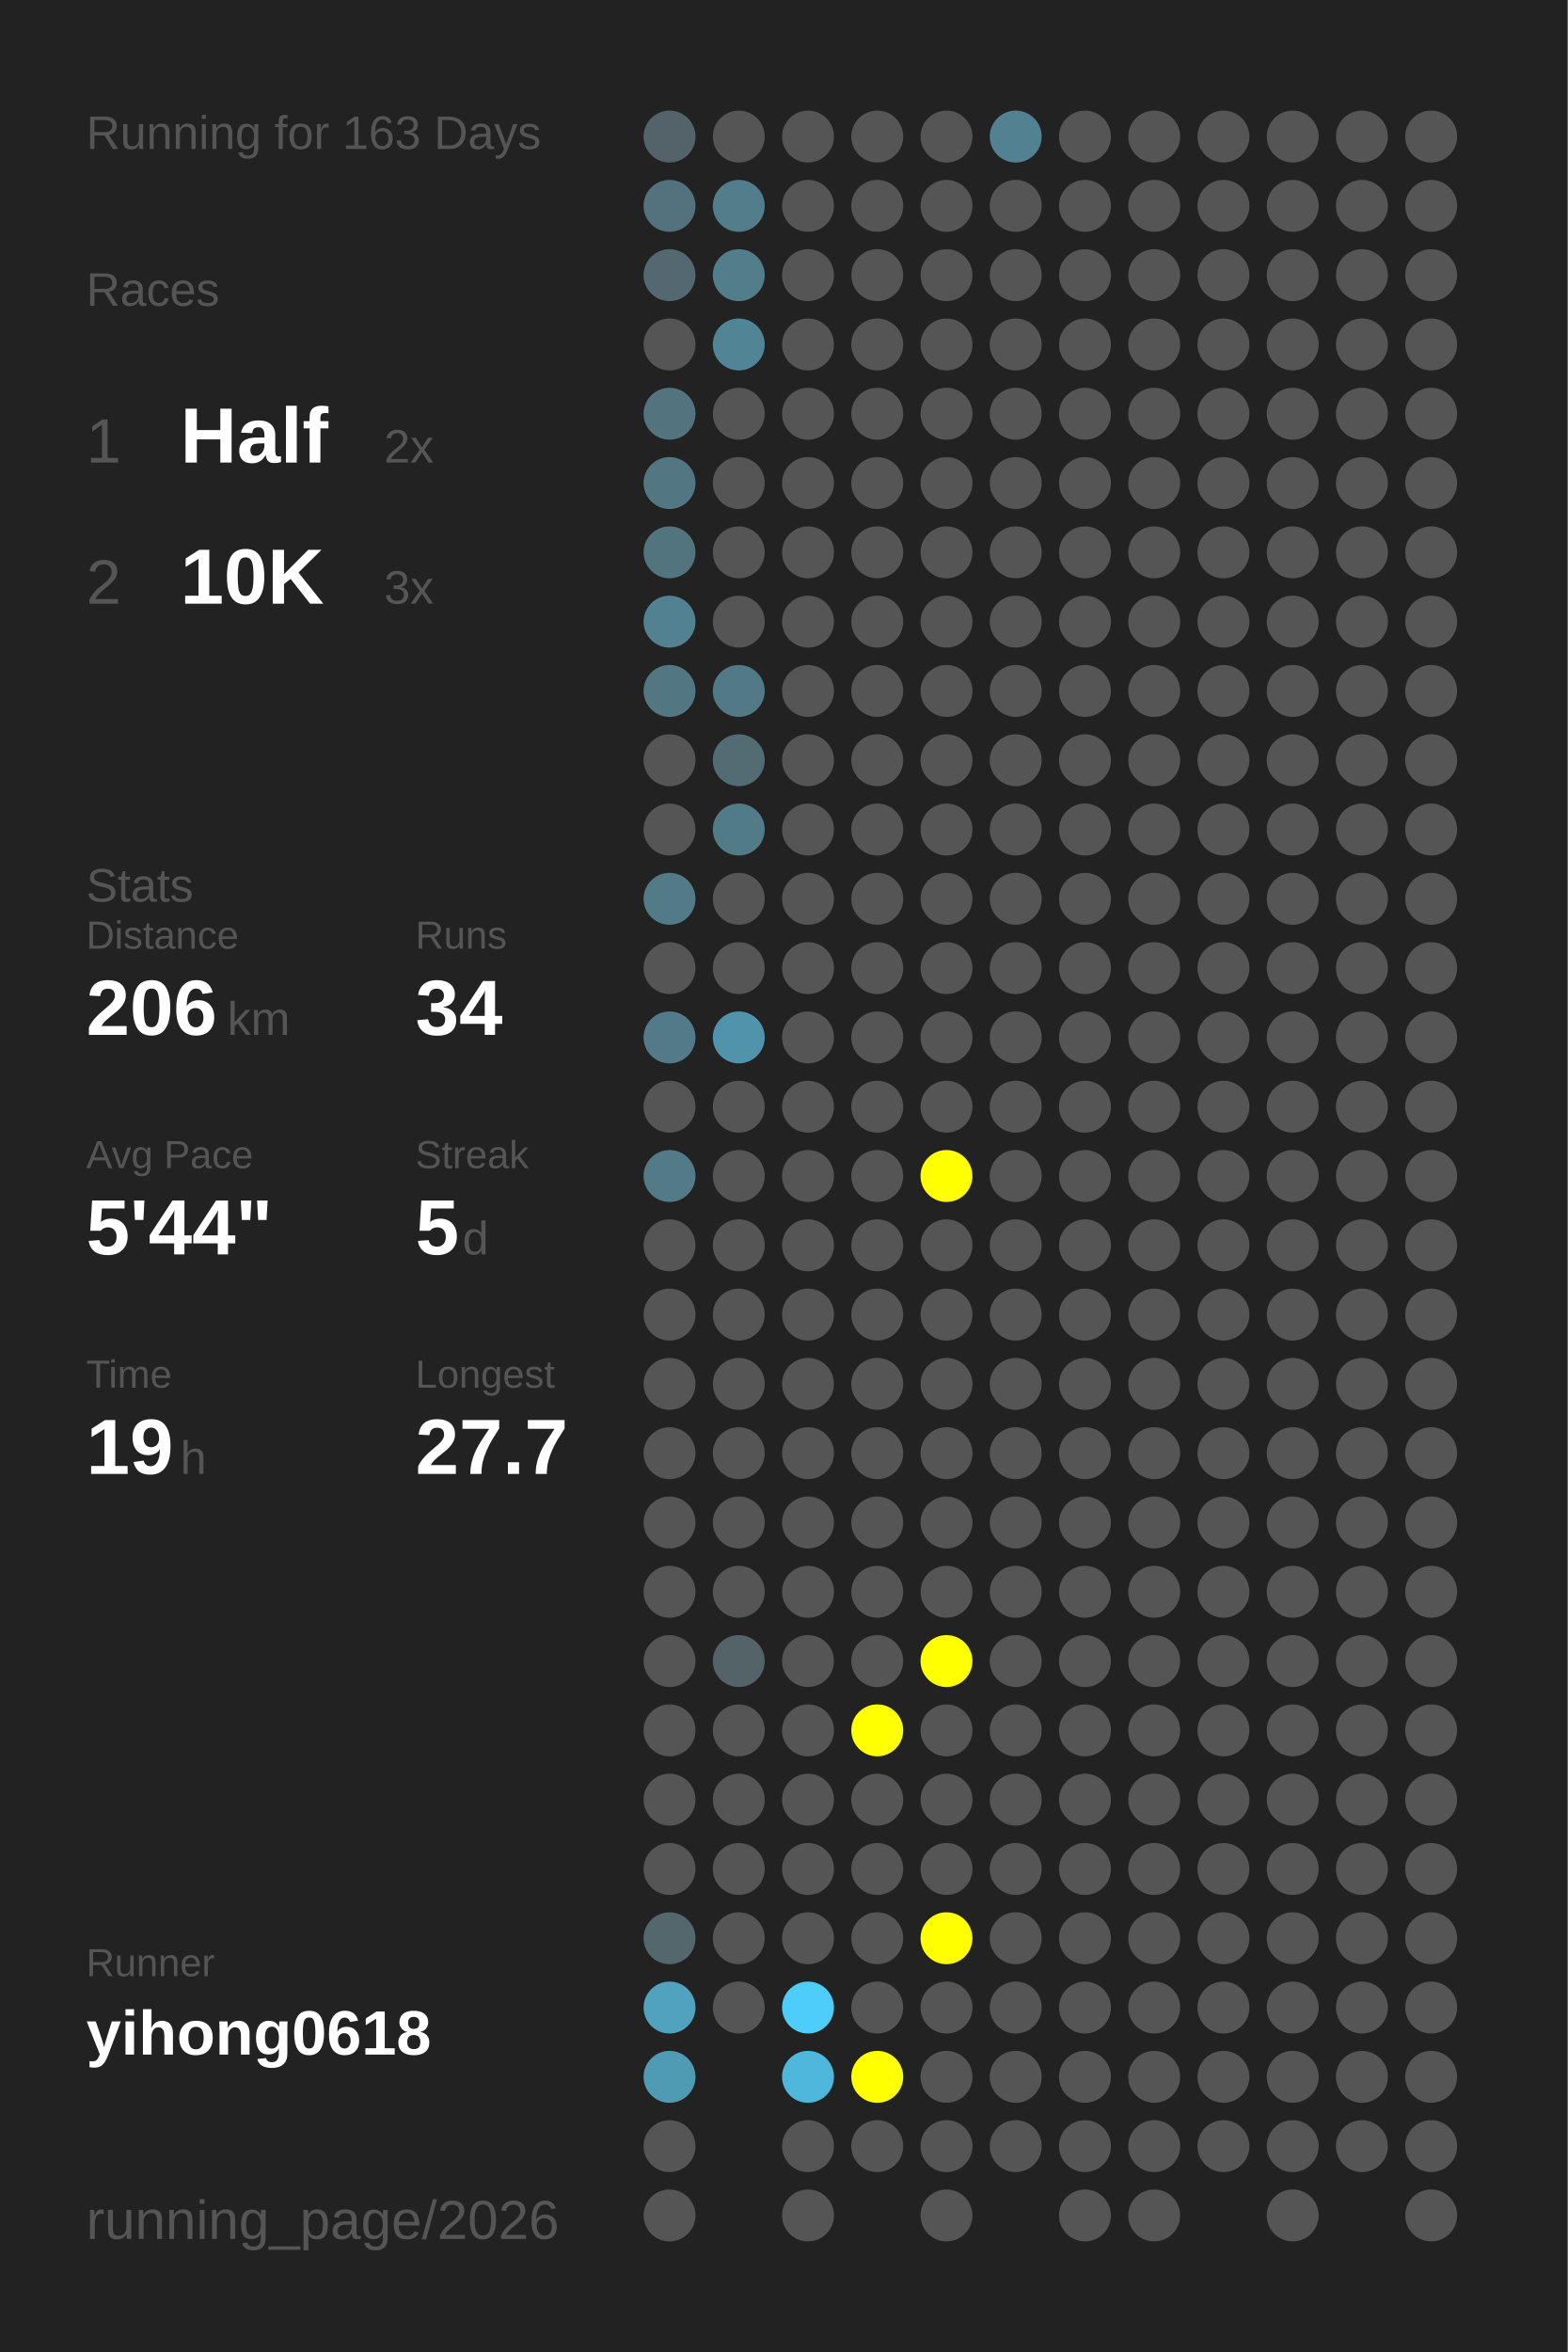
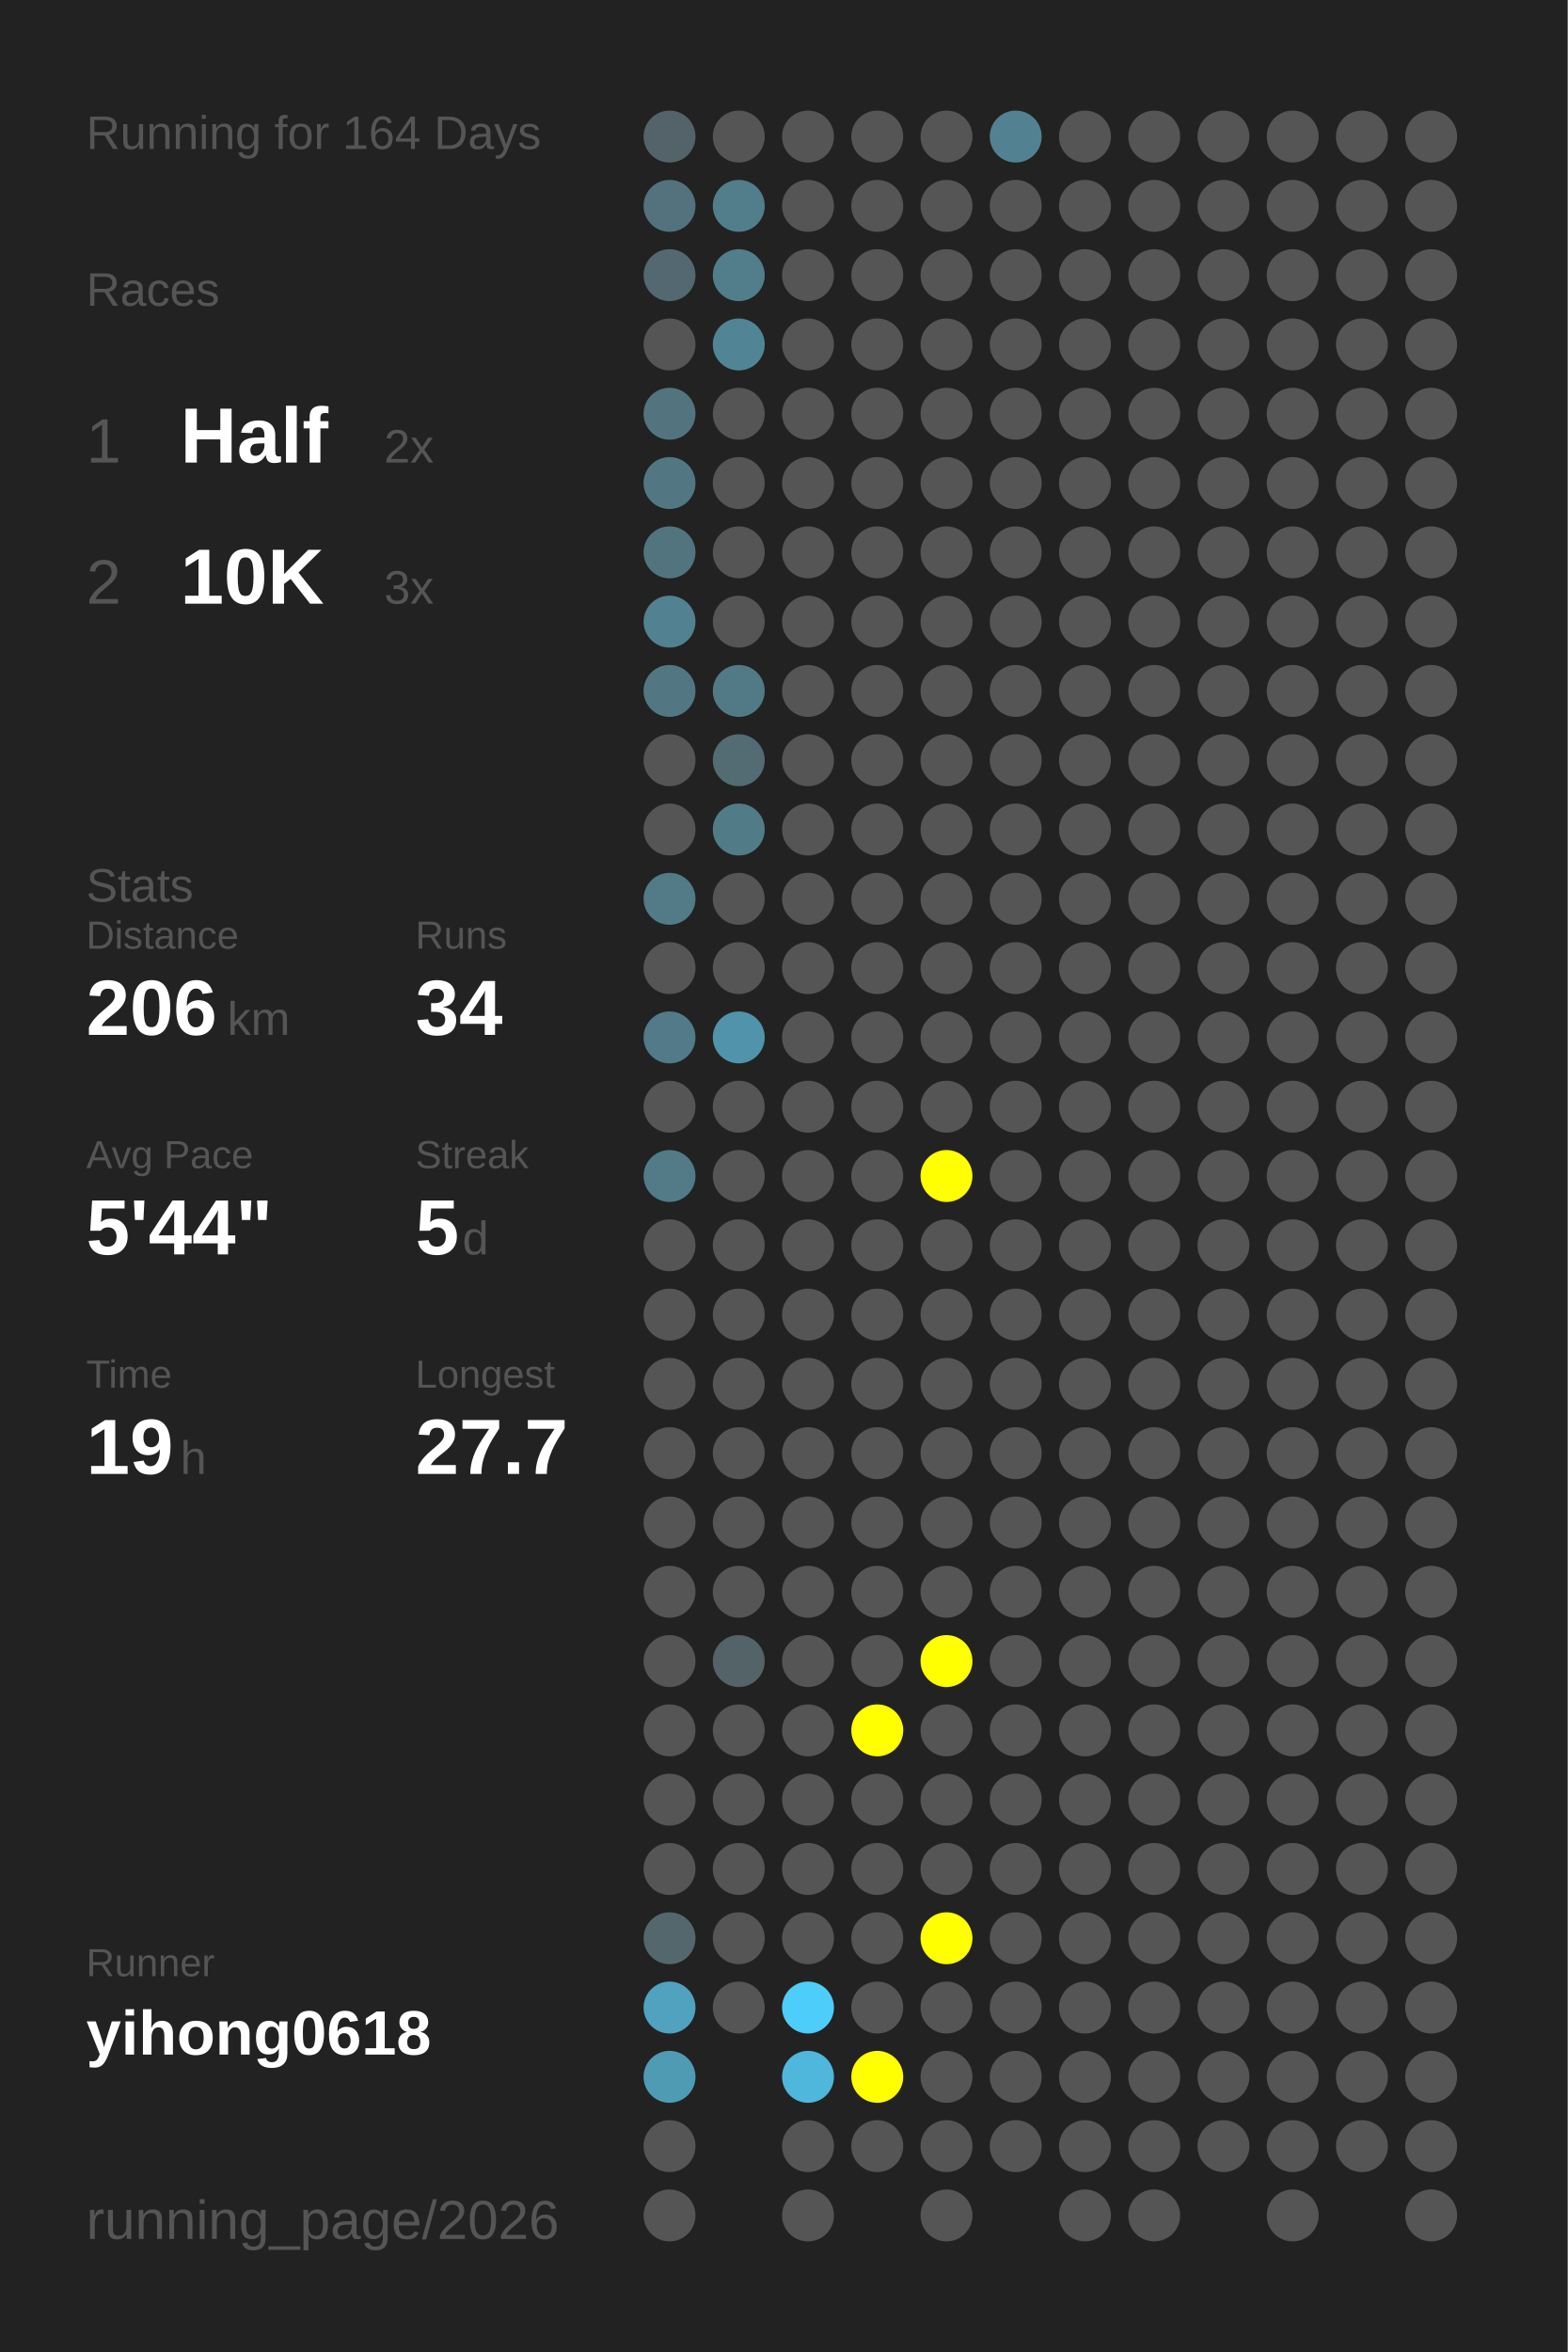
<svg xmlns="http://www.w3.org/2000/svg" baseProfile="full" height="300mm" version="1.1" viewBox="0,0,200,300" width="200mm">
  <defs />
  <rect fill="#222222" height="300" width="200" x="0" y="0" />
-   <text fill="#555555" style="font-size:6px; font-family:Arial;" x="11" y="19">Running for 163 Days</text>
+   <text fill="#555555" style="font-size:6px; font-family:Arial;" x="11" y="19">Running for 164 Days</text>
  <text fill="#555555" style="font-size:6px; font-family:Arial;" x="11" y="39">Races</text>
  <text fill="#555555" style="font-size:8px; font-family:Arial;" x="11" y="59">1</text>
  <text fill="#FFFFFF" style="font-size:10px; font-family:Arial; font-weight:bold;" x="23" y="59">Half</text>
  <text fill="#555555" style="font-size:6px; font-family:Arial;" x="49" y="59">2x</text>
  <text fill="#555555" style="font-size:8px; font-family:Arial;" x="11" y="77">2</text>
  <text fill="#FFFFFF" style="font-size:10px; font-family:Arial; font-weight:bold;" x="23" y="77">10K</text>
  <text fill="#555555" style="font-size:6px; font-family:Arial;" x="49" y="77">3x</text>
  <text fill="#555555" style="font-size:6px; font-family:Arial;" x="11" y="115">Stats</text>
  <text fill="#555555" style="font-size:5px; font-family:Arial;" x="11" y="121">Distance</text>
  <text fill="#FFFFFF" style="font-size:10px; font-family:Arial; font-weight:bold;" x="11" y="132">206</text>
  <text fill="#555555" style="font-size:6px; font-family:Arial;" x="29" y="132">km</text>
  <text fill="#555555" style="font-size:5px; font-family:Arial;" x="53" y="121">Runs</text>
  <text fill="#FFFFFF" style="font-size:10px; font-family:Arial; font-weight:bold;" x="53" y="132">34</text>
  <text fill="#555555" style="font-size:5px; font-family:Arial;" x="11" y="149">Avg Pace</text>
  <text fill="#FFFFFF" style="font-size:10px; font-family:Arial; font-weight:bold;" x="11" y="160">5'44"</text>
  <text fill="#555555" style="font-size:5px; font-family:Arial;" x="53" y="149">Streak</text>
  <text fill="#FFFFFF" style="font-size:10px; font-family:Arial; font-weight:bold;" x="53" y="160">5</text>
  <text fill="#555555" style="font-size:6px; font-family:Arial;" x="59" y="160">d</text>
  <text fill="#555555" style="font-size:5px; font-family:Arial;" x="11" y="177">Time</text>
  <text fill="#FFFFFF" style="font-size:10px; font-family:Arial; font-weight:bold;" x="11" y="188">19</text>
  <text fill="#555555" style="font-size:6px; font-family:Arial;" x="23" y="188">h</text>
  <text fill="#555555" style="font-size:5px; font-family:Arial;" x="53" y="177">Longest</text>
  <text fill="#FFFFFF" style="font-size:10px; font-family:Arial; font-weight:bold;" x="53" y="188">27.7</text>
  <text fill="#555555" style="font-size:5px; font-family:Arial;" x="11" y="252.065">Runner</text>
  <text fill="#FFFFFF" style="font-size:8px; font-family:Arial; font-weight:bold;" x="11" y="262.065">yihong0618</text>
  <text fill="#555555" style="font-size:7px; font-family:Arial;" x="11" y="285.581">running_page/2026</text>
  <circle cx="85.417" cy="17.419" fill="#546369" r="3.312" />
  <circle cx="85.417" cy="26.258" fill="#53727d" r="3.312" />
  <circle cx="85.417" cy="35.097" fill="#536870" r="3.312" />
  <circle cx="85.417" cy="43.935" fill="#555555" r="3.312" />
  <circle cx="85.417" cy="52.774" fill="#53747f" r="3.312" />
  <circle cx="85.417" cy="61.613" fill="#527783" r="3.312" />
  <circle cx="85.417" cy="70.452" fill="#52747f" r="3.312" />
  <circle cx="85.417" cy="79.29" fill="#528191" r="3.312" />
  <circle cx="85.417" cy="88.129" fill="#527783" r="3.312" />
  <circle cx="85.417" cy="96.968" fill="#555555" r="3.312" />
  <circle cx="85.417" cy="105.806" fill="#555555" r="3.312" />
  <circle cx="85.417" cy="114.645" fill="#527a87" r="3.312" />
  <circle cx="85.417" cy="123.484" fill="#555555" r="3.312" />
  <circle cx="85.417" cy="132.323" fill="#527a88" r="3.312" />
  <circle cx="85.417" cy="141.161" fill="#555555" r="3.312" />
  <circle cx="85.417" cy="150" fill="#527a87" r="3.312" />
  <circle cx="85.417" cy="158.839" fill="#555555" r="3.312" />
  <circle cx="85.417" cy="167.677" fill="#555555" r="3.312" />
  <circle cx="85.417" cy="176.516" fill="#555555" r="3.312" />
  <circle cx="85.417" cy="185.355" fill="#555555" r="3.312" />
  <circle cx="85.417" cy="194.194" fill="#555555" r="3.312" />
  <circle cx="85.417" cy="203.032" fill="#555555" r="3.312" />
  <circle cx="85.417" cy="211.871" fill="#555555" r="3.312" />
  <circle cx="85.417" cy="220.71" fill="#555555" r="3.312" />
  <circle cx="85.417" cy="229.548" fill="#555555" r="3.312" />
  <circle cx="85.417" cy="238.387" fill="#555555" r="3.312" />
  <circle cx="85.417" cy="247.226" fill="#53676d" r="3.312" />
  <circle cx="85.417" cy="256.065" fill="#50a2be" r="3.312" />
  <circle cx="85.417" cy="264.903" fill="#509bb4" r="3.312" />
  <circle cx="85.417" cy="273.742" fill="#555555" r="3.312" />
  <circle cx="85.417" cy="282.581" fill="#555555" r="3.312" />
  <circle cx="94.25" cy="17.419" fill="#555555" r="3.312" />
  <circle cx="94.25" cy="26.258" fill="#527d8b" r="3.312" />
  <circle cx="94.25" cy="35.097" fill="#527d8b" r="3.312" />
  <circle cx="94.25" cy="43.935" fill="#518596" r="3.312" />
  <circle cx="94.25" cy="52.774" fill="#555555" r="3.312" />
  <circle cx="94.25" cy="61.613" fill="#555555" r="3.312" />
  <circle cx="94.25" cy="70.452" fill="#555555" r="3.312" />
  <circle cx="94.25" cy="79.29" fill="#555555" r="3.312" />
  <circle cx="94.25" cy="88.129" fill="#527986" r="3.312" />
  <circle cx="94.25" cy="96.968" fill="#536b73" r="3.312" />
  <circle cx="94.25" cy="105.806" fill="#527b88" r="3.312" />
  <circle cx="94.25" cy="114.645" fill="#555555" r="3.312" />
  <circle cx="94.25" cy="123.484" fill="#555555" r="3.312" />
  <circle cx="94.25" cy="132.323" fill="#5093aa" r="3.312" />
  <circle cx="94.25" cy="141.161" fill="#555555" r="3.312" />
  <circle cx="94.25" cy="150" fill="#555555" r="3.312" />
  <circle cx="94.25" cy="158.839" fill="#555555" r="3.312" />
  <circle cx="94.25" cy="167.677" fill="#555555" r="3.312" />
  <circle cx="94.25" cy="176.516" fill="#555555" r="3.312" />
  <circle cx="94.25" cy="185.355" fill="#555555" r="3.312" />
  <circle cx="94.25" cy="194.194" fill="#555555" r="3.312" />
  <circle cx="94.25" cy="203.032" fill="#555555" r="3.312" />
  <circle cx="94.25" cy="211.871" fill="#546368" r="3.312" />
  <circle cx="94.25" cy="220.71" fill="#555555" r="3.312" />
  <circle cx="94.25" cy="229.548" fill="#555555" r="3.312" />
  <circle cx="94.25" cy="238.387" fill="#555555" r="3.312" />
  <circle cx="94.25" cy="247.226" fill="#555555" r="3.312" />
  <circle cx="94.25" cy="256.065" fill="#555555" r="3.312" />
  <circle cx="103.083" cy="17.419" fill="#555555" r="3.312" />
  <circle cx="103.083" cy="26.258" fill="#555555" r="3.312" />
  <circle cx="103.083" cy="35.097" fill="#555555" r="3.312" />
  <circle cx="103.083" cy="43.935" fill="#555555" r="3.312" />
  <circle cx="103.083" cy="52.774" fill="#555555" r="3.312" />
  <circle cx="103.083" cy="61.613" fill="#555555" r="3.312" />
  <circle cx="103.083" cy="70.452" fill="#555555" r="3.312" />
  <circle cx="103.083" cy="79.29" fill="#555555" r="3.312" />
  <circle cx="103.083" cy="88.129" fill="#555555" r="3.312" />
  <circle cx="103.083" cy="96.968" fill="#555555" r="3.312" />
  <circle cx="103.083" cy="105.806" fill="#555555" r="3.312" />
  <circle cx="103.083" cy="114.645" fill="#555555" r="3.312" />
  <circle cx="103.083" cy="123.484" fill="#555555" r="3.312" />
  <circle cx="103.083" cy="132.323" fill="#555555" r="3.312" />
  <circle cx="103.083" cy="141.161" fill="#555555" r="3.312" />
  <circle cx="103.083" cy="150" fill="#555555" r="3.312" />
  <circle cx="103.083" cy="158.839" fill="#555555" r="3.312" />
  <circle cx="103.083" cy="167.677" fill="#555555" r="3.312" />
  <circle cx="103.083" cy="176.516" fill="#555555" r="3.312" />
  <circle cx="103.083" cy="185.355" fill="#555555" r="3.312" />
  <circle cx="103.083" cy="194.194" fill="#555555" r="3.312" />
  <circle cx="103.083" cy="203.032" fill="#555555" r="3.312" />
  <circle cx="103.083" cy="211.871" fill="#555555" r="3.312" />
  <circle cx="103.083" cy="220.71" fill="#555555" r="3.312" />
  <circle cx="103.083" cy="229.548" fill="#555555" r="3.312" />
  <circle cx="103.083" cy="238.387" fill="#555555" r="3.312" />
  <circle cx="103.083" cy="247.226" fill="#555555" r="3.312" />
  <circle cx="103.083" cy="256.065" fill="#4dcdf9" r="3.312" />
  <circle cx="103.083" cy="264.903" fill="#4eb7db" r="3.312" />
  <circle cx="103.083" cy="273.742" fill="#555555" r="3.312" />
  <circle cx="103.083" cy="282.581" fill="#555555" r="3.312" />
  <circle cx="111.917" cy="17.419" fill="#555555" r="3.312" />
  <circle cx="111.917" cy="26.258" fill="#555555" r="3.312" />
  <circle cx="111.917" cy="35.097" fill="#555555" r="3.312" />
  <circle cx="111.917" cy="43.935" fill="#555555" r="3.312" />
  <circle cx="111.917" cy="52.774" fill="#555555" r="3.312" />
  <circle cx="111.917" cy="61.613" fill="#555555" r="3.312" />
  <circle cx="111.917" cy="70.452" fill="#555555" r="3.312" />
  <circle cx="111.917" cy="79.29" fill="#555555" r="3.312" />
  <circle cx="111.917" cy="88.129" fill="#555555" r="3.312" />
  <circle cx="111.917" cy="96.968" fill="#555555" r="3.312" />
  <circle cx="111.917" cy="105.806" fill="#555555" r="3.312" />
  <circle cx="111.917" cy="114.645" fill="#555555" r="3.312" />
  <circle cx="111.917" cy="123.484" fill="#555555" r="3.312" />
  <circle cx="111.917" cy="132.323" fill="#555555" r="3.312" />
  <circle cx="111.917" cy="141.161" fill="#555555" r="3.312" />
  <circle cx="111.917" cy="150" fill="#555555" r="3.312" />
  <circle cx="111.917" cy="158.839" fill="#555555" r="3.312" />
  <circle cx="111.917" cy="167.677" fill="#555555" r="3.312" />
  <circle cx="111.917" cy="176.516" fill="#555555" r="3.312" />
  <circle cx="111.917" cy="185.355" fill="#555555" r="3.312" />
  <circle cx="111.917" cy="194.194" fill="#555555" r="3.312" />
  <circle cx="111.917" cy="203.032" fill="#555555" r="3.312" />
  <circle cx="111.917" cy="211.871" fill="#555555" r="3.312" />
  <circle cx="111.917" cy="220.71" fill="#FFFF00" r="3.312" />
  <circle cx="111.917" cy="229.548" fill="#555555" r="3.312" />
  <circle cx="111.917" cy="238.387" fill="#555555" r="3.312" />
  <circle cx="111.917" cy="247.226" fill="#555555" r="3.312" />
  <circle cx="111.917" cy="256.065" fill="#555555" r="3.312" />
  <circle cx="111.917" cy="264.903" fill="#FFFF00" r="3.312" />
  <circle cx="111.917" cy="273.742" fill="#555555" r="3.312" />
  <circle cx="120.75" cy="17.419" fill="#555555" r="3.312" />
  <circle cx="120.75" cy="26.258" fill="#555555" r="3.312" />
  <circle cx="120.75" cy="35.097" fill="#555555" r="3.312" />
  <circle cx="120.75" cy="43.935" fill="#555555" r="3.312" />
  <circle cx="120.75" cy="52.774" fill="#555555" r="3.312" />
  <circle cx="120.75" cy="61.613" fill="#555555" r="3.312" />
  <circle cx="120.75" cy="70.452" fill="#555555" r="3.312" />
  <circle cx="120.75" cy="79.29" fill="#555555" r="3.312" />
  <circle cx="120.75" cy="88.129" fill="#555555" r="3.312" />
  <circle cx="120.75" cy="96.968" fill="#555555" r="3.312" />
  <circle cx="120.75" cy="105.806" fill="#555555" r="3.312" />
  <circle cx="120.75" cy="114.645" fill="#555555" r="3.312" />
  <circle cx="120.75" cy="123.484" fill="#555555" r="3.312" />
  <circle cx="120.75" cy="132.323" fill="#555555" r="3.312" />
  <circle cx="120.75" cy="141.161" fill="#555555" r="3.312" />
  <circle cx="120.75" cy="150" fill="#FFFF00" r="3.312" />
  <circle cx="120.75" cy="158.839" fill="#555555" r="3.312" />
  <circle cx="120.75" cy="167.677" fill="#555555" r="3.312" />
  <circle cx="120.75" cy="176.516" fill="#555555" r="3.312" />
  <circle cx="120.75" cy="185.355" fill="#555555" r="3.312" />
  <circle cx="120.75" cy="194.194" fill="#555555" r="3.312" />
  <circle cx="120.75" cy="203.032" fill="#555555" r="3.312" />
  <circle cx="120.75" cy="211.871" fill="#FFFF00" r="3.312" />
  <circle cx="120.75" cy="220.71" fill="#555555" r="3.312" />
  <circle cx="120.75" cy="229.548" fill="#555555" r="3.312" />
  <circle cx="120.75" cy="238.387" fill="#555555" r="3.312" />
  <circle cx="120.75" cy="247.226" fill="#FFFF00" r="3.312" />
  <circle cx="120.75" cy="256.065" fill="#555555" r="3.312" />
  <circle cx="120.75" cy="264.903" fill="#555555" r="3.312" />
  <circle cx="120.75" cy="273.742" fill="#555555" r="3.312" />
  <circle cx="120.75" cy="282.581" fill="#555555" r="3.312" />
  <circle cx="129.583" cy="17.419" fill="#528292" r="3.312" />
  <circle cx="129.583" cy="26.258" fill="#555555" r="3.312" />
  <circle cx="129.583" cy="35.097" fill="#555555" r="3.312" />
  <circle cx="129.583" cy="43.935" fill="#555555" r="3.312" />
  <circle cx="129.583" cy="52.774" fill="#555555" r="3.312" />
  <circle cx="129.583" cy="61.613" fill="#555555" r="3.312" />
  <circle cx="129.583" cy="70.452" fill="#555555" r="3.312" />
  <circle cx="129.583" cy="79.29" fill="#555555" r="3.312" />
  <circle cx="129.583" cy="88.129" fill="#555555" r="3.312" />
  <circle cx="129.583" cy="96.968" fill="#555555" r="3.312" />
  <circle cx="129.583" cy="105.806" fill="#555555" r="3.312" />
  <circle cx="129.583" cy="114.645" fill="#555555" r="3.312" />
  <circle cx="129.583" cy="123.484" fill="#555555" r="3.312" />
  <circle cx="129.583" cy="132.323" fill="#555555" r="3.312" />
  <circle cx="129.583" cy="141.161" fill="#555555" r="3.312" />
  <circle cx="129.583" cy="150" fill="#555555" r="3.312" />
  <circle cx="129.583" cy="158.839" fill="#555555" r="3.312" />
  <circle cx="129.583" cy="167.677" fill="#555555" r="3.312" />
  <circle cx="129.583" cy="176.516" fill="#555555" r="3.312" />
  <circle cx="129.583" cy="185.355" fill="#555555" r="3.312" />
  <circle cx="129.583" cy="194.194" fill="#555555" r="3.312" />
  <circle cx="129.583" cy="203.032" fill="#555555" r="3.312" />
  <circle cx="129.583" cy="211.871" fill="#555555" r="3.312" />
  <circle cx="129.583" cy="220.71" fill="#555555" r="3.312" />
  <circle cx="129.583" cy="229.548" fill="#555555" r="3.312" />
  <circle cx="129.583" cy="238.387" fill="#555555" r="3.312" />
  <circle cx="129.583" cy="247.226" fill="#555555" r="3.312" />
  <circle cx="129.583" cy="256.065" fill="#555555" r="3.312" />
  <circle cx="129.583" cy="264.903" fill="#555555" r="3.312" />
  <circle cx="129.583" cy="273.742" fill="#555555" r="3.312" />
  <circle cx="138.417" cy="17.419" fill="#555555" r="3.312" />
  <circle cx="138.417" cy="26.258" fill="#555555" r="3.312" />
  <circle cx="138.417" cy="35.097" fill="#555555" r="3.312" />
  <circle cx="138.417" cy="43.935" fill="#555555" r="3.312" />
  <circle cx="138.417" cy="52.774" fill="#555555" r="3.312" />
  <circle cx="138.417" cy="61.613" fill="#555555" r="3.312" />
  <circle cx="138.417" cy="70.452" fill="#555555" r="3.312" />
  <circle cx="138.417" cy="79.29" fill="#555555" r="3.312" />
  <circle cx="138.417" cy="88.129" fill="#555555" r="3.312" />
  <circle cx="138.417" cy="96.968" fill="#555555" r="3.312" />
  <circle cx="138.417" cy="105.806" fill="#555555" r="3.312" />
  <circle cx="138.417" cy="114.645" fill="#555555" r="3.312" />
  <circle cx="138.417" cy="123.484" fill="#555555" r="3.312" />
  <circle cx="138.417" cy="132.323" fill="#555555" r="3.312" />
  <circle cx="138.417" cy="141.161" fill="#555555" r="3.312" />
  <circle cx="138.417" cy="150" fill="#555555" r="3.312" />
  <circle cx="138.417" cy="158.839" fill="#555555" r="3.312" />
  <circle cx="138.417" cy="167.677" fill="#555555" r="3.312" />
  <circle cx="138.417" cy="176.516" fill="#555555" r="3.312" />
  <circle cx="138.417" cy="185.355" fill="#555555" r="3.312" />
  <circle cx="138.417" cy="194.194" fill="#555555" r="3.312" />
  <circle cx="138.417" cy="203.032" fill="#555555" r="3.312" />
  <circle cx="138.417" cy="211.871" fill="#555555" r="3.312" />
  <circle cx="138.417" cy="220.71" fill="#555555" r="3.312" />
  <circle cx="138.417" cy="229.548" fill="#555555" r="3.312" />
  <circle cx="138.417" cy="238.387" fill="#555555" r="3.312" />
  <circle cx="138.417" cy="247.226" fill="#555555" r="3.312" />
  <circle cx="138.417" cy="256.065" fill="#555555" r="3.312" />
  <circle cx="138.417" cy="264.903" fill="#555555" r="3.312" />
  <circle cx="138.417" cy="273.742" fill="#555555" r="3.312" />
  <circle cx="138.417" cy="282.581" fill="#555555" r="3.312" />
  <circle cx="147.25" cy="17.419" fill="#555555" r="3.312" />
  <circle cx="147.25" cy="26.258" fill="#555555" r="3.312" />
  <circle cx="147.25" cy="35.097" fill="#555555" r="3.312" />
  <circle cx="147.25" cy="43.935" fill="#555555" r="3.312" />
  <circle cx="147.25" cy="52.774" fill="#555555" r="3.312" />
  <circle cx="147.25" cy="61.613" fill="#555555" r="3.312" />
  <circle cx="147.25" cy="70.452" fill="#555555" r="3.312" />
  <circle cx="147.25" cy="79.29" fill="#555555" r="3.312" />
  <circle cx="147.25" cy="88.129" fill="#555555" r="3.312" />
  <circle cx="147.25" cy="96.968" fill="#555555" r="3.312" />
  <circle cx="147.25" cy="105.806" fill="#555555" r="3.312" />
  <circle cx="147.25" cy="114.645" fill="#555555" r="3.312" />
  <circle cx="147.25" cy="123.484" fill="#555555" r="3.312" />
  <circle cx="147.25" cy="132.323" fill="#555555" r="3.312" />
  <circle cx="147.25" cy="141.161" fill="#555555" r="3.312" />
  <circle cx="147.25" cy="150" fill="#555555" r="3.312" />
  <circle cx="147.25" cy="158.839" fill="#555555" r="3.312" />
  <circle cx="147.25" cy="167.677" fill="#555555" r="3.312" />
  <circle cx="147.25" cy="176.516" fill="#555555" r="3.312" />
  <circle cx="147.25" cy="185.355" fill="#555555" r="3.312" />
  <circle cx="147.25" cy="194.194" fill="#555555" r="3.312" />
  <circle cx="147.25" cy="203.032" fill="#555555" r="3.312" />
  <circle cx="147.25" cy="211.871" fill="#555555" r="3.312" />
  <circle cx="147.25" cy="220.71" fill="#555555" r="3.312" />
  <circle cx="147.25" cy="229.548" fill="#555555" r="3.312" />
  <circle cx="147.25" cy="238.387" fill="#555555" r="3.312" />
  <circle cx="147.25" cy="247.226" fill="#555555" r="3.312" />
  <circle cx="147.25" cy="256.065" fill="#555555" r="3.312" />
  <circle cx="147.25" cy="264.903" fill="#555555" r="3.312" />
  <circle cx="147.25" cy="273.742" fill="#555555" r="3.312" />
  <circle cx="147.25" cy="282.581" fill="#555555" r="3.312" />
  <circle cx="156.083" cy="17.419" fill="#555555" r="3.312" />
  <circle cx="156.083" cy="26.258" fill="#555555" r="3.312" />
  <circle cx="156.083" cy="35.097" fill="#555555" r="3.312" />
  <circle cx="156.083" cy="43.935" fill="#555555" r="3.312" />
  <circle cx="156.083" cy="52.774" fill="#555555" r="3.312" />
  <circle cx="156.083" cy="61.613" fill="#555555" r="3.312" />
  <circle cx="156.083" cy="70.452" fill="#555555" r="3.312" />
  <circle cx="156.083" cy="79.29" fill="#555555" r="3.312" />
  <circle cx="156.083" cy="88.129" fill="#555555" r="3.312" />
  <circle cx="156.083" cy="96.968" fill="#555555" r="3.312" />
  <circle cx="156.083" cy="105.806" fill="#555555" r="3.312" />
  <circle cx="156.083" cy="114.645" fill="#555555" r="3.312" />
  <circle cx="156.083" cy="123.484" fill="#555555" r="3.312" />
  <circle cx="156.083" cy="132.323" fill="#555555" r="3.312" />
  <circle cx="156.083" cy="141.161" fill="#555555" r="3.312" />
  <circle cx="156.083" cy="150" fill="#555555" r="3.312" />
  <circle cx="156.083" cy="158.839" fill="#555555" r="3.312" />
  <circle cx="156.083" cy="167.677" fill="#555555" r="3.312" />
  <circle cx="156.083" cy="176.516" fill="#555555" r="3.312" />
  <circle cx="156.083" cy="185.355" fill="#555555" r="3.312" />
  <circle cx="156.083" cy="194.194" fill="#555555" r="3.312" />
  <circle cx="156.083" cy="203.032" fill="#555555" r="3.312" />
  <circle cx="156.083" cy="211.871" fill="#555555" r="3.312" />
  <circle cx="156.083" cy="220.71" fill="#555555" r="3.312" />
  <circle cx="156.083" cy="229.548" fill="#555555" r="3.312" />
  <circle cx="156.083" cy="238.387" fill="#555555" r="3.312" />
  <circle cx="156.083" cy="247.226" fill="#555555" r="3.312" />
  <circle cx="156.083" cy="256.065" fill="#555555" r="3.312" />
  <circle cx="156.083" cy="264.903" fill="#555555" r="3.312" />
  <circle cx="156.083" cy="273.742" fill="#555555" r="3.312" />
  <circle cx="164.917" cy="17.419" fill="#555555" r="3.312" />
  <circle cx="164.917" cy="26.258" fill="#555555" r="3.312" />
  <circle cx="164.917" cy="35.097" fill="#555555" r="3.312" />
  <circle cx="164.917" cy="43.935" fill="#555555" r="3.312" />
  <circle cx="164.917" cy="52.774" fill="#555555" r="3.312" />
  <circle cx="164.917" cy="61.613" fill="#555555" r="3.312" />
  <circle cx="164.917" cy="70.452" fill="#555555" r="3.312" />
  <circle cx="164.917" cy="79.29" fill="#555555" r="3.312" />
  <circle cx="164.917" cy="88.129" fill="#555555" r="3.312" />
  <circle cx="164.917" cy="96.968" fill="#555555" r="3.312" />
  <circle cx="164.917" cy="105.806" fill="#555555" r="3.312" />
  <circle cx="164.917" cy="114.645" fill="#555555" r="3.312" />
  <circle cx="164.917" cy="123.484" fill="#555555" r="3.312" />
  <circle cx="164.917" cy="132.323" fill="#555555" r="3.312" />
  <circle cx="164.917" cy="141.161" fill="#555555" r="3.312" />
  <circle cx="164.917" cy="150" fill="#555555" r="3.312" />
  <circle cx="164.917" cy="158.839" fill="#555555" r="3.312" />
  <circle cx="164.917" cy="167.677" fill="#555555" r="3.312" />
  <circle cx="164.917" cy="176.516" fill="#555555" r="3.312" />
  <circle cx="164.917" cy="185.355" fill="#555555" r="3.312" />
  <circle cx="164.917" cy="194.194" fill="#555555" r="3.312" />
  <circle cx="164.917" cy="203.032" fill="#555555" r="3.312" />
  <circle cx="164.917" cy="211.871" fill="#555555" r="3.312" />
  <circle cx="164.917" cy="220.71" fill="#555555" r="3.312" />
  <circle cx="164.917" cy="229.548" fill="#555555" r="3.312" />
  <circle cx="164.917" cy="238.387" fill="#555555" r="3.312" />
  <circle cx="164.917" cy="247.226" fill="#555555" r="3.312" />
  <circle cx="164.917" cy="256.065" fill="#555555" r="3.312" />
  <circle cx="164.917" cy="264.903" fill="#555555" r="3.312" />
  <circle cx="164.917" cy="273.742" fill="#555555" r="3.312" />
  <circle cx="164.917" cy="282.581" fill="#555555" r="3.312" />
  <circle cx="173.75" cy="17.419" fill="#555555" r="3.312" />
  <circle cx="173.75" cy="26.258" fill="#555555" r="3.312" />
  <circle cx="173.75" cy="35.097" fill="#555555" r="3.312" />
  <circle cx="173.75" cy="43.935" fill="#555555" r="3.312" />
  <circle cx="173.75" cy="52.774" fill="#555555" r="3.312" />
  <circle cx="173.75" cy="61.613" fill="#555555" r="3.312" />
  <circle cx="173.75" cy="70.452" fill="#555555" r="3.312" />
  <circle cx="173.75" cy="79.29" fill="#555555" r="3.312" />
  <circle cx="173.75" cy="88.129" fill="#555555" r="3.312" />
  <circle cx="173.75" cy="96.968" fill="#555555" r="3.312" />
  <circle cx="173.75" cy="105.806" fill="#555555" r="3.312" />
  <circle cx="173.75" cy="114.645" fill="#555555" r="3.312" />
  <circle cx="173.75" cy="123.484" fill="#555555" r="3.312" />
  <circle cx="173.75" cy="132.323" fill="#555555" r="3.312" />
  <circle cx="173.75" cy="141.161" fill="#555555" r="3.312" />
  <circle cx="173.75" cy="150" fill="#555555" r="3.312" />
  <circle cx="173.75" cy="158.839" fill="#555555" r="3.312" />
  <circle cx="173.75" cy="167.677" fill="#555555" r="3.312" />
  <circle cx="173.75" cy="176.516" fill="#555555" r="3.312" />
  <circle cx="173.75" cy="185.355" fill="#555555" r="3.312" />
  <circle cx="173.75" cy="194.194" fill="#555555" r="3.312" />
  <circle cx="173.75" cy="203.032" fill="#555555" r="3.312" />
  <circle cx="173.75" cy="211.871" fill="#555555" r="3.312" />
  <circle cx="173.75" cy="220.71" fill="#555555" r="3.312" />
  <circle cx="173.75" cy="229.548" fill="#555555" r="3.312" />
  <circle cx="173.75" cy="238.387" fill="#555555" r="3.312" />
  <circle cx="173.75" cy="247.226" fill="#555555" r="3.312" />
  <circle cx="173.75" cy="256.065" fill="#555555" r="3.312" />
  <circle cx="173.75" cy="264.903" fill="#555555" r="3.312" />
  <circle cx="173.75" cy="273.742" fill="#555555" r="3.312" />
  <circle cx="182.583" cy="17.419" fill="#555555" r="3.312" />
  <circle cx="182.583" cy="26.258" fill="#555555" r="3.312" />
  <circle cx="182.583" cy="35.097" fill="#555555" r="3.312" />
  <circle cx="182.583" cy="43.935" fill="#555555" r="3.312" />
  <circle cx="182.583" cy="52.774" fill="#555555" r="3.312" />
  <circle cx="182.583" cy="61.613" fill="#555555" r="3.312" />
  <circle cx="182.583" cy="70.452" fill="#555555" r="3.312" />
  <circle cx="182.583" cy="79.29" fill="#555555" r="3.312" />
  <circle cx="182.583" cy="88.129" fill="#555555" r="3.312" />
  <circle cx="182.583" cy="96.968" fill="#555555" r="3.312" />
  <circle cx="182.583" cy="105.806" fill="#555555" r="3.312" />
  <circle cx="182.583" cy="114.645" fill="#555555" r="3.312" />
  <circle cx="182.583" cy="123.484" fill="#555555" r="3.312" />
  <circle cx="182.583" cy="132.323" fill="#555555" r="3.312" />
  <circle cx="182.583" cy="141.161" fill="#555555" r="3.312" />
  <circle cx="182.583" cy="150" fill="#555555" r="3.312" />
  <circle cx="182.583" cy="158.839" fill="#555555" r="3.312" />
  <circle cx="182.583" cy="167.677" fill="#555555" r="3.312" />
  <circle cx="182.583" cy="176.516" fill="#555555" r="3.312" />
  <circle cx="182.583" cy="185.355" fill="#555555" r="3.312" />
  <circle cx="182.583" cy="194.194" fill="#555555" r="3.312" />
  <circle cx="182.583" cy="203.032" fill="#555555" r="3.312" />
  <circle cx="182.583" cy="211.871" fill="#555555" r="3.312" />
  <circle cx="182.583" cy="220.71" fill="#555555" r="3.312" />
  <circle cx="182.583" cy="229.548" fill="#555555" r="3.312" />
  <circle cx="182.583" cy="238.387" fill="#555555" r="3.312" />
  <circle cx="182.583" cy="247.226" fill="#555555" r="3.312" />
  <circle cx="182.583" cy="256.065" fill="#555555" r="3.312" />
  <circle cx="182.583" cy="264.903" fill="#555555" r="3.312" />
  <circle cx="182.583" cy="273.742" fill="#555555" r="3.312" />
  <circle cx="182.583" cy="282.581" fill="#555555" r="3.312" />
</svg>
